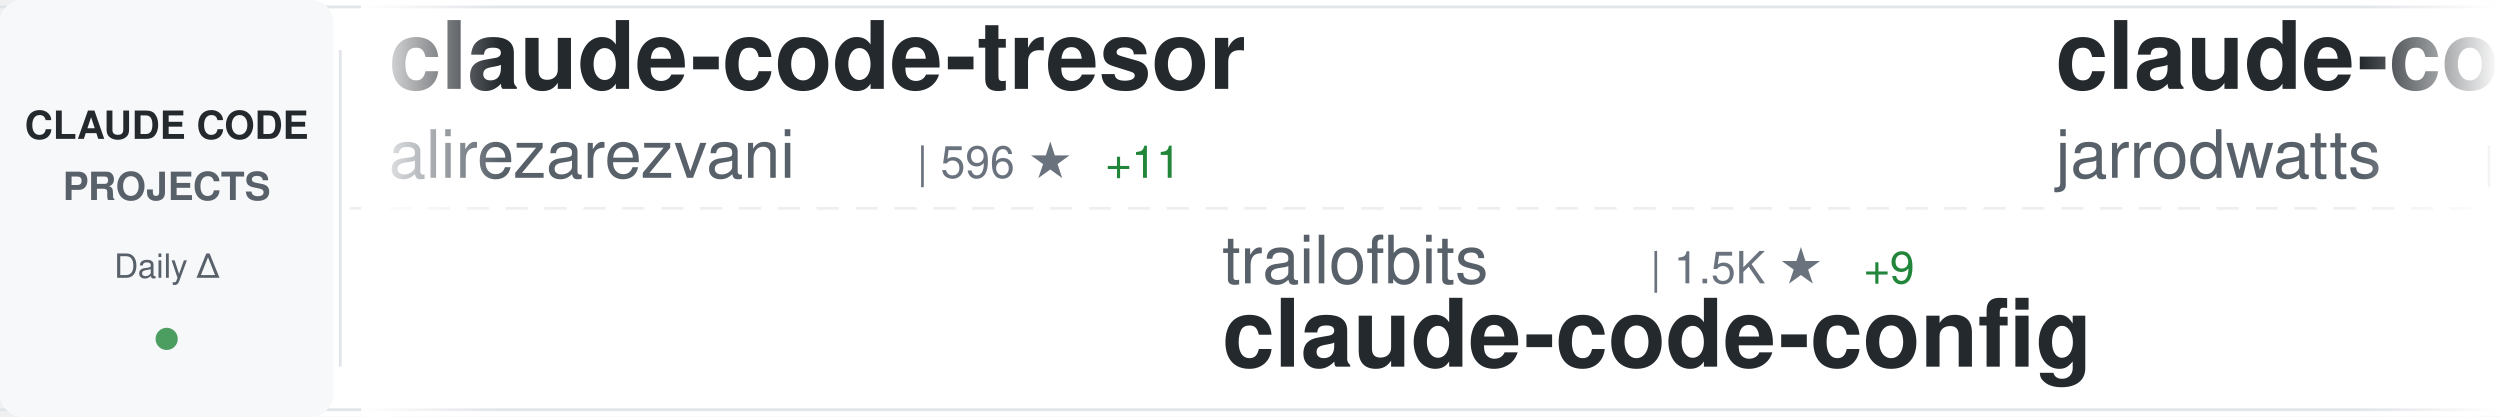
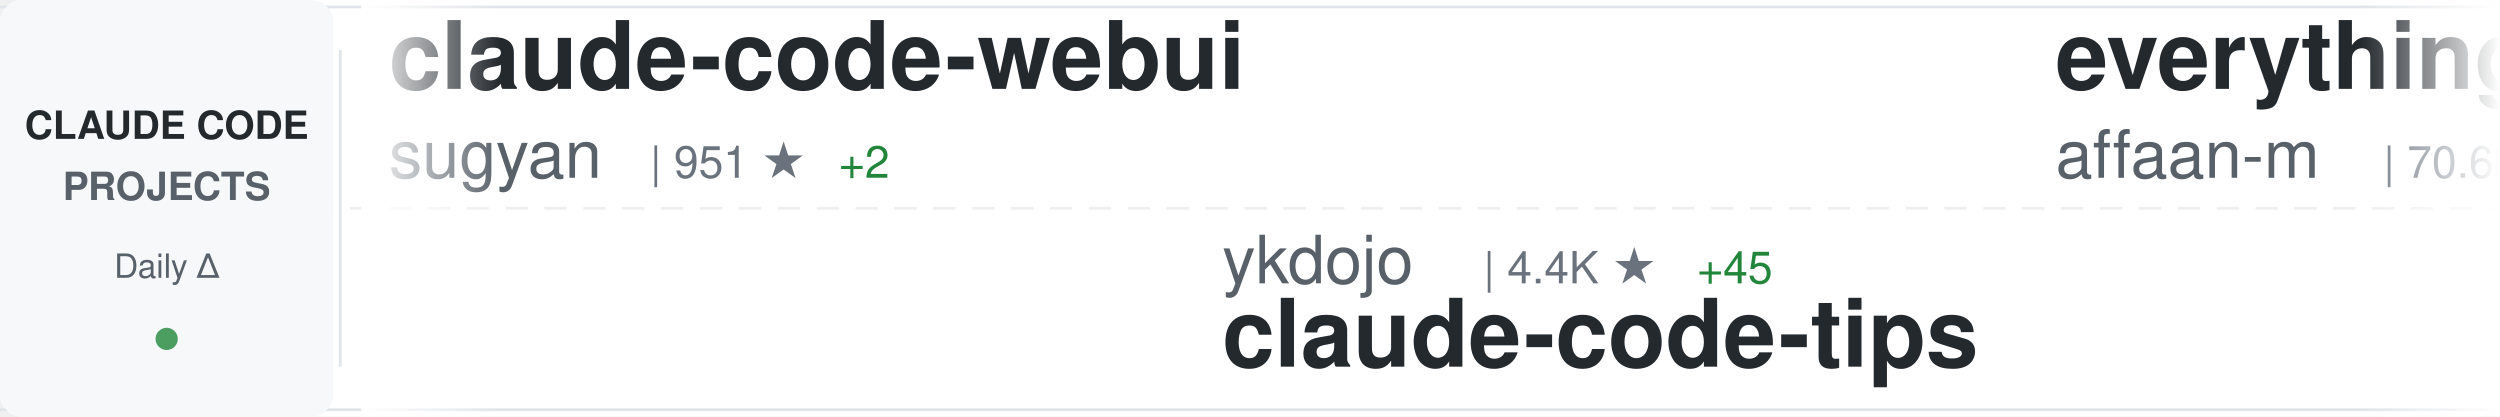
<svg xmlns="http://www.w3.org/2000/svg" width="900" height="150">
  <defs>
    <linearGradient id="awesomeLeftFade" x1="0%" y1="0%" x2="100%" y2="0%">
      <stop offset="0%" style="stop-color:#ffffff;stop-opacity:1" />
      <stop offset="100%" style="stop-color:#ffffff;stop-opacity:0" />
    </linearGradient>
    <linearGradient id="awesomeRightFade" x1="0%" y1="0%" x2="100%" y2="0%">
      <stop offset="0%" style="stop-color:#ffffff;stop-opacity:0" />
      <stop offset="100%" style="stop-color:#ffffff;stop-opacity:1" />
    </linearGradient>
  </defs>
  <rect width="900" height="150" fill="#ffffff" rx="8" />
  <rect x="0" y="2" width="900" height="1" fill="#e1e4e8" />
  <rect x="0" y="147" width="900" height="1" fill="#e1e4e8" />
  <line x1="0" y1="75" x2="900" y2="75" stroke="#e1e4e8" stroke-width="1" stroke-dasharray="8 6" opacity="0.6" />
  <rect x="0" y="0" width="120" height="150" fill="#f6f8fa" rx="8" />
  <text x="60" y="50" font-family="-apple-system, BlinkMacSystemFont, 'Segoe UI', Helvetica, Arial, sans-serif" font-size="14" font-weight="600" fill="#24292e" text-anchor="middle">CLAUDE CODE</text>
  <text x="60" y="72" font-family="-apple-system, BlinkMacSystemFont, 'Segoe UI', Helvetica, Arial, sans-serif" font-size="14" font-weight="600" fill="#586069" text-anchor="middle">PROJECTS</text>
  <text x="60" y="100" font-family="-apple-system, BlinkMacSystemFont, 'Segoe UI', Helvetica, Arial, sans-serif" font-size="12" font-weight="500" fill="#586069" text-anchor="middle">Daily Δ</text>
  <circle cx="60" cy="122" r="4" fill="#22863a" opacity="0.8" />
  <rect x="122" y="18" width="1" height="114" fill="#e1e4e8" />
  <clipPath id="awesomeTickerClip">
    <rect x="130" y="0" width="770" height="150" />
  </clipPath>
  <g clip-path="url(#awesomeTickerClip)">
    <g id="awesomeTickerItems">
      <animateTransform attributeName="transform" attributeType="XML" type="translate" from="0 0" to="-3000 0" dur="54s" repeatCount="indefinite" />
      <g transform="translate(0, 0)">
-         <text x="140" y="32" font-family="-apple-system, BlinkMacSystemFont, 'Segoe UI', Helvetica, Arial, sans-serif" font-size="34" font-weight="600" fill="#24292e">claude-code-tresor</text>
-         <text x="140" y="64" font-family="-apple-system, BlinkMacSystemFont, 'Segoe UI', Helvetica, Arial, sans-serif" font-size="24" font-weight="400" fill="#586069">alirezarezvani</text>
-         <text x="330" y="64" font-family="-apple-system, BlinkMacSystemFont, 'Segoe UI', Helvetica, Arial, sans-serif" font-size="16" font-weight="500" fill="#6a737d">| 596 ★</text>
-         <text x="398" y="64" font-family="-apple-system, BlinkMacSystemFont, 'Segoe UI', Helvetica, Arial, sans-serif" font-size="16" font-weight="500" fill="#22863a"> +11</text>
+         <text x="140" y="32" font-family="-apple-system, BlinkMacSystemFont, 'Segoe UI', Helvetica, Arial, sans-serif" font-size="34" font-weight="600" fill="#24292e">claude-code-webui</text>
+         <text x="140" y="64" font-family="-apple-system, BlinkMacSystemFont, 'Segoe UI', Helvetica, Arial, sans-serif" font-size="24" font-weight="400" fill="#586069">sugyan</text>
+         <text x="234" y="64" font-family="-apple-system, BlinkMacSystemFont, 'Segoe UI', Helvetica, Arial, sans-serif" font-size="16" font-weight="500" fill="#6a737d">| 951 ★</text>
+         <text x="302" y="64" font-family="-apple-system, BlinkMacSystemFont, 'Segoe UI', Helvetica, Arial, sans-serif" font-size="16" font-weight="500" fill="#22863a"> +2</text>
      </g>
      <g transform="translate(300, 0)">
-         <text x="140" y="102" font-family="-apple-system, BlinkMacSystemFont, 'Segoe UI', Helvetica, Arial, sans-serif" font-size="24" font-weight="400" fill="#586069">trailofbits</text>
-         <text x="294" y="102" font-family="-apple-system, BlinkMacSystemFont, 'Segoe UI', Helvetica, Arial, sans-serif" font-size="16" font-weight="500" fill="#6a737d">| 1.5K ★</text>
-         <text x="371" y="102" font-family="-apple-system, BlinkMacSystemFont, 'Segoe UI', Helvetica, Arial, sans-serif" font-size="16" font-weight="500" fill="#22863a"> +9</text>
-         <text x="140" y="132" font-family="-apple-system, BlinkMacSystemFont, 'Segoe UI', Helvetica, Arial, sans-serif" font-size="34" font-weight="600" fill="#24292e">claude-code-config</text>
+         <text x="140" y="102" font-family="-apple-system, BlinkMacSystemFont, 'Segoe UI', Helvetica, Arial, sans-serif" font-size="24" font-weight="400" fill="#586069">ykdojo</text>
+         <text x="234" y="102" font-family="-apple-system, BlinkMacSystemFont, 'Segoe UI', Helvetica, Arial, sans-serif" font-size="16" font-weight="500" fill="#6a737d">| 4.4K ★</text>
+         <text x="311" y="102" font-family="-apple-system, BlinkMacSystemFont, 'Segoe UI', Helvetica, Arial, sans-serif" font-size="16" font-weight="500" fill="#22863a"> +45</text>
+         <text x="140" y="132" font-family="-apple-system, BlinkMacSystemFont, 'Segoe UI', Helvetica, Arial, sans-serif" font-size="34" font-weight="600" fill="#24292e">claude-code-tips</text>
      </g>
      <g transform="translate(600, 0)">
-         <text x="140" y="32" font-family="-apple-system, BlinkMacSystemFont, 'Segoe UI', Helvetica, Arial, sans-serif" font-size="34" font-weight="600" fill="#24292e">claude-code-config</text>
-         <text x="140" y="64" font-family="-apple-system, BlinkMacSystemFont, 'Segoe UI', Helvetica, Arial, sans-serif" font-size="24" font-weight="400" fill="#586069">jarrodwatts</text>
-         <text x="294" y="64" font-family="-apple-system, BlinkMacSystemFont, 'Segoe UI', Helvetica, Arial, sans-serif" font-size="16" font-weight="500" fill="#6a737d">| 971 ★</text>
-         <text x="362" y="64" font-family="-apple-system, BlinkMacSystemFont, 'Segoe UI', Helvetica, Arial, sans-serif" font-size="16" font-weight="500" fill="#22863a"> +6</text>
+         <text x="140" y="32" font-family="-apple-system, BlinkMacSystemFont, 'Segoe UI', Helvetica, Arial, sans-serif" font-size="34" font-weight="600" fill="#24292e">everything-claude-code</text>
+         <text x="140" y="64" font-family="-apple-system, BlinkMacSystemFont, 'Segoe UI', Helvetica, Arial, sans-serif" font-size="24" font-weight="400" fill="#586069">affaan-m</text>
+         <text x="258" y="64" font-family="-apple-system, BlinkMacSystemFont, 'Segoe UI', Helvetica, Arial, sans-serif" font-size="16" font-weight="500" fill="#6a737d">| 70.6K ★</text>
+         <text x="344" y="64" font-family="-apple-system, BlinkMacSystemFont, 'Segoe UI', Helvetica, Arial, sans-serif" font-size="16" font-weight="500" fill="#22863a"> +1.5K</text>
      </g>
      <g transform="translate(900, 0)">
-         <text x="140" y="102" font-family="-apple-system, BlinkMacSystemFont, 'Segoe UI', Helvetica, Arial, sans-serif" font-size="24" font-weight="400" fill="#586069">winfunc</text>
-         <text x="246" y="102" font-family="-apple-system, BlinkMacSystemFont, 'Segoe UI', Helvetica, Arial, sans-serif" font-size="16" font-weight="500" fill="#6a737d">| 20.9K ★</text>
-         <text x="332" y="102" font-family="-apple-system, BlinkMacSystemFont, 'Segoe UI', Helvetica, Arial, sans-serif" font-size="16" font-weight="500" fill="#22863a"> +25</text>
-         <text x="140" y="132" font-family="-apple-system, BlinkMacSystemFont, 'Segoe UI', Helvetica, Arial, sans-serif" font-size="34" font-weight="600" fill="#24292e">opcode</text>
+         <text x="140" y="102" font-family="-apple-system, BlinkMacSystemFont, 'Segoe UI', Helvetica, Arial, sans-serif" font-size="24" font-weight="400" fill="#586069">code-yeongyu</text>
+         <text x="306" y="102" font-family="-apple-system, BlinkMacSystemFont, 'Segoe UI', Helvetica, Arial, sans-serif" font-size="16" font-weight="500" fill="#6a737d">| 38.8K ★</text>
+         <text x="392" y="102" font-family="-apple-system, BlinkMacSystemFont, 'Segoe UI', Helvetica, Arial, sans-serif" font-size="16" font-weight="500" fill="#22863a"> +377</text>
+         <text x="140" y="132" font-family="-apple-system, BlinkMacSystemFont, 'Segoe UI', Helvetica, Arial, sans-serif" font-size="34" font-weight="600" fill="#24292e">oh-my-openagent</text>
      </g>
      <g transform="translate(1200, 0)">
-         <text x="140" y="32" font-family="-apple-system, BlinkMacSystemFont, 'Segoe UI', Helvetica, Arial, sans-serif" font-size="34" font-weight="600" fill="#24292e">openskills</text>
-         <text x="140" y="64" font-family="-apple-system, BlinkMacSystemFont, 'Segoe UI', Helvetica, Arial, sans-serif" font-size="24" font-weight="400" fill="#586069">numman-ali</text>
-         <text x="282" y="64" font-family="-apple-system, BlinkMacSystemFont, 'Segoe UI', Helvetica, Arial, sans-serif" font-size="16" font-weight="500" fill="#6a737d">| 8.9K ★</text>
-         <text x="359" y="64" font-family="-apple-system, BlinkMacSystemFont, 'Segoe UI', Helvetica, Arial, sans-serif" font-size="16" font-weight="500" fill="#22863a"> +43</text>
+         <text x="140" y="32" font-family="-apple-system, BlinkMacSystemFont, 'Segoe UI', Helvetica, Arial, sans-serif" font-size="34" font-weight="600" fill="#24292e">claude-agent-sdk-demos</text>
+         <text x="140" y="64" font-family="-apple-system, BlinkMacSystemFont, 'Segoe UI', Helvetica, Arial, sans-serif" font-size="24" font-weight="400" fill="#586069">anthropics</text>
+         <text x="282" y="64" font-family="-apple-system, BlinkMacSystemFont, 'Segoe UI', Helvetica, Arial, sans-serif" font-size="16" font-weight="500" fill="#6a737d">| 1.7K ★</text>
+         <text x="359" y="64" font-family="-apple-system, BlinkMacSystemFont, 'Segoe UI', Helvetica, Arial, sans-serif" font-size="16" font-weight="500" fill="#22863a"> +19</text>
      </g>
      <g transform="translate(1500, 0)">
-         <text x="140" y="102" font-family="-apple-system, BlinkMacSystemFont, 'Segoe UI', Helvetica, Arial, sans-serif" font-size="24" font-weight="400" fill="#586069">centminmod</text>
-         <text x="282" y="102" font-family="-apple-system, BlinkMacSystemFont, 'Segoe UI', Helvetica, Arial, sans-serif" font-size="16" font-weight="500" fill="#6a737d">| 2.0K ★</text>
-         <text x="359" y="102" font-family="-apple-system, BlinkMacSystemFont, 'Segoe UI', Helvetica, Arial, sans-serif" font-size="16" font-weight="500" fill="#22863a"> +1</text>
-         <text x="140" y="132" font-family="-apple-system, BlinkMacSystemFont, 'Segoe UI', Helvetica, Arial, sans-serif" font-size="34" font-weight="600" fill="#24292e">my-claude-code-setup</text>
+         <text x="140" y="102" font-family="-apple-system, BlinkMacSystemFont, 'Segoe UI', Helvetica, Arial, sans-serif" font-size="24" font-weight="400" fill="#586069">Yeachan-Heo</text>
+         <text x="294" y="102" font-family="-apple-system, BlinkMacSystemFont, 'Segoe UI', Helvetica, Arial, sans-serif" font-size="16" font-weight="500" fill="#6a737d">| 9.2K ★</text>
+         <text x="371" y="102" font-family="-apple-system, BlinkMacSystemFont, 'Segoe UI', Helvetica, Arial, sans-serif" font-size="16" font-weight="500" fill="#22863a"> +142</text>
+         <text x="140" y="132" font-family="-apple-system, BlinkMacSystemFont, 'Segoe UI', Helvetica, Arial, sans-serif" font-size="34" font-weight="600" fill="#24292e">oh-my-claudecode</text>
      </g>
      <g transform="translate(1800, 0)">
-         <text x="140" y="32" font-family="-apple-system, BlinkMacSystemFont, 'Segoe UI', Helvetica, Arial, sans-serif" font-size="34" font-weight="600" fill="#24292e">claude-code.nvim</text>
-         <text x="140" y="64" font-family="-apple-system, BlinkMacSystemFont, 'Segoe UI', Helvetica, Arial, sans-serif" font-size="24" font-weight="400" fill="#586069">greggh</text>
-         <text x="234" y="64" font-family="-apple-system, BlinkMacSystemFont, 'Segoe UI', Helvetica, Arial, sans-serif" font-size="16" font-weight="500" fill="#6a737d">| 1.9K ★</text>
-         <text x="311" y="64" font-family="-apple-system, BlinkMacSystemFont, 'Segoe UI', Helvetica, Arial, sans-serif" font-size="16" font-weight="500" fill="#22863a"> +7</text>
+         <text x="140" y="32" font-family="-apple-system, BlinkMacSystemFont, 'Segoe UI', Helvetica, Arial, sans-serif" font-size="34" font-weight="600" fill="#24292e">idea-claude-code-gui</text>
+         <text x="140" y="64" font-family="-apple-system, BlinkMacSystemFont, 'Segoe UI', Helvetica, Arial, sans-serif" font-size="24" font-weight="400" fill="#586069">zhukunpenglinyutong</text>
+         <text x="390" y="64" font-family="-apple-system, BlinkMacSystemFont, 'Segoe UI', Helvetica, Arial, sans-serif" font-size="16" font-weight="500" fill="#6a737d">| 1.6K ★</text>
+         <text x="467" y="64" font-family="-apple-system, BlinkMacSystemFont, 'Segoe UI', Helvetica, Arial, sans-serif" font-size="16" font-weight="500" fill="#22863a"> +14</text>
      </g>
      <g transform="translate(2100, 0)">
-         <text x="140" y="102" font-family="-apple-system, BlinkMacSystemFont, 'Segoe UI', Helvetica, Arial, sans-serif" font-size="24" font-weight="400" fill="#586069">Cranot</text>
-         <text x="234" y="102" font-family="-apple-system, BlinkMacSystemFont, 'Segoe UI', Helvetica, Arial, sans-serif" font-size="16" font-weight="500" fill="#6a737d">| 2.5K ★</text>
-         <text x="311" y="102" font-family="-apple-system, BlinkMacSystemFont, 'Segoe UI', Helvetica, Arial, sans-serif" font-size="16" font-weight="500" fill="#22863a"> +6</text>
-         <text x="140" y="132" font-family="-apple-system, BlinkMacSystemFont, 'Segoe UI', Helvetica, Arial, sans-serif" font-size="34" font-weight="600" fill="#24292e">claude-code-guide</text>
+         <text x="140" y="102" font-family="-apple-system, BlinkMacSystemFont, 'Segoe UI', Helvetica, Arial, sans-serif" font-size="24" font-weight="400" fill="#586069">daymade</text>
+         <text x="246" y="102" font-family="-apple-system, BlinkMacSystemFont, 'Segoe UI', Helvetica, Arial, sans-serif" font-size="16" font-weight="500" fill="#6a737d">| 637 ★</text>
+         <text x="314" y="102" font-family="-apple-system, BlinkMacSystemFont, 'Segoe UI', Helvetica, Arial, sans-serif" font-size="16" font-weight="500" fill="#22863a"> +2</text>
+         <text x="140" y="132" font-family="-apple-system, BlinkMacSystemFont, 'Segoe UI', Helvetica, Arial, sans-serif" font-size="34" font-weight="600" fill="#24292e">claude-code-skills</text>
      </g>
      <g transform="translate(2400, 0)">
-         <text x="140" y="32" font-family="-apple-system, BlinkMacSystemFont, 'Segoe UI', Helvetica, Arial, sans-serif" font-size="34" font-weight="600" fill="#24292e">edmunds-claude-code</text>
-         <text x="140" y="64" font-family="-apple-system, BlinkMacSystemFont, 'Segoe UI', Helvetica, Arial, sans-serif" font-size="24" font-weight="400" fill="#586069">edmund-io</text>
-         <text x="270" y="64" font-family="-apple-system, BlinkMacSystemFont, 'Segoe UI', Helvetica, Arial, sans-serif" font-size="16" font-weight="500" fill="#6a737d">| 1.3K ★</text>
-         <text x="347" y="64" font-family="-apple-system, BlinkMacSystemFont, 'Segoe UI', Helvetica, Arial, sans-serif" font-size="16" font-weight="500" fill="#22863a"> +7</text>
+         <text x="140" y="32" font-family="-apple-system, BlinkMacSystemFont, 'Segoe UI', Helvetica, Arial, sans-serif" font-size="34" font-weight="600" fill="#24292e">claude_code_bridge</text>
+         <text x="140" y="64" font-family="-apple-system, BlinkMacSystemFont, 'Segoe UI', Helvetica, Arial, sans-serif" font-size="24" font-weight="400" fill="#586069">bfly123</text>
+         <text x="246" y="64" font-family="-apple-system, BlinkMacSystemFont, 'Segoe UI', Helvetica, Arial, sans-serif" font-size="16" font-weight="500" fill="#6a737d">| 1.5K ★</text>
+         <text x="323" y="64" font-family="-apple-system, BlinkMacSystemFont, 'Segoe UI', Helvetica, Arial, sans-serif" font-size="16" font-weight="500" fill="#22863a"> +24</text>
      </g>
      <g transform="translate(2700, 0)">
-         <text x="140" y="102" font-family="-apple-system, BlinkMacSystemFont, 'Segoe UI', Helvetica, Arial, sans-serif" font-size="24" font-weight="400" fill="#586069">zhukunpenglinyutong</text>
-         <text x="390" y="102" font-family="-apple-system, BlinkMacSystemFont, 'Segoe UI', Helvetica, Arial, sans-serif" font-size="16" font-weight="500" fill="#6a737d">| 1.6K ★</text>
-         <text x="467" y="102" font-family="-apple-system, BlinkMacSystemFont, 'Segoe UI', Helvetica, Arial, sans-serif" font-size="16" font-weight="500" fill="#22863a"> +15</text>
-         <text x="140" y="132" font-family="-apple-system, BlinkMacSystemFont, 'Segoe UI', Helvetica, Arial, sans-serif" font-size="34" font-weight="600" fill="#24292e">idea-claude-code-gui</text>
+         <text x="140" y="102" font-family="-apple-system, BlinkMacSystemFont, 'Segoe UI', Helvetica, Arial, sans-serif" font-size="24" font-weight="400" fill="#586069">edmund-io</text>
+         <text x="270" y="102" font-family="-apple-system, BlinkMacSystemFont, 'Segoe UI', Helvetica, Arial, sans-serif" font-size="16" font-weight="500" fill="#6a737d">| 1.3K ★</text>
+         <text x="347" y="102" font-family="-apple-system, BlinkMacSystemFont, 'Segoe UI', Helvetica, Arial, sans-serif" font-size="16" font-weight="500" fill="#22863a"> +5</text>
+         <text x="140" y="132" font-family="-apple-system, BlinkMacSystemFont, 'Segoe UI', Helvetica, Arial, sans-serif" font-size="34" font-weight="600" fill="#24292e">edmunds-claude-code</text>
      </g>
      <g transform="translate(3000, 0)">
-         <text x="140" y="32" font-family="-apple-system, BlinkMacSystemFont, 'Segoe UI', Helvetica, Arial, sans-serif" font-size="34" font-weight="600" fill="#24292e">claude-code-tresor</text>
-         <text x="140" y="64" font-family="-apple-system, BlinkMacSystemFont, 'Segoe UI', Helvetica, Arial, sans-serif" font-size="24" font-weight="400" fill="#586069">alirezarezvani</text>
-         <text x="330" y="64" font-family="-apple-system, BlinkMacSystemFont, 'Segoe UI', Helvetica, Arial, sans-serif" font-size="16" font-weight="500" fill="#6a737d">| 596 ★</text>
-         <text x="398" y="64" font-family="-apple-system, BlinkMacSystemFont, 'Segoe UI', Helvetica, Arial, sans-serif" font-size="16" font-weight="500" fill="#22863a"> +11</text>
+         <text x="140" y="32" font-family="-apple-system, BlinkMacSystemFont, 'Segoe UI', Helvetica, Arial, sans-serif" font-size="34" font-weight="600" fill="#24292e">claude-code-webui</text>
+         <text x="140" y="64" font-family="-apple-system, BlinkMacSystemFont, 'Segoe UI', Helvetica, Arial, sans-serif" font-size="24" font-weight="400" fill="#586069">sugyan</text>
+         <text x="234" y="64" font-family="-apple-system, BlinkMacSystemFont, 'Segoe UI', Helvetica, Arial, sans-serif" font-size="16" font-weight="500" fill="#6a737d">| 951 ★</text>
+         <text x="302" y="64" font-family="-apple-system, BlinkMacSystemFont, 'Segoe UI', Helvetica, Arial, sans-serif" font-size="16" font-weight="500" fill="#22863a"> +2</text>
      </g>
      <g transform="translate(3300, 0)">
-         <text x="140" y="102" font-family="-apple-system, BlinkMacSystemFont, 'Segoe UI', Helvetica, Arial, sans-serif" font-size="24" font-weight="400" fill="#586069">trailofbits</text>
-         <text x="294" y="102" font-family="-apple-system, BlinkMacSystemFont, 'Segoe UI', Helvetica, Arial, sans-serif" font-size="16" font-weight="500" fill="#6a737d">| 1.5K ★</text>
-         <text x="371" y="102" font-family="-apple-system, BlinkMacSystemFont, 'Segoe UI', Helvetica, Arial, sans-serif" font-size="16" font-weight="500" fill="#22863a"> +9</text>
-         <text x="140" y="132" font-family="-apple-system, BlinkMacSystemFont, 'Segoe UI', Helvetica, Arial, sans-serif" font-size="34" font-weight="600" fill="#24292e">claude-code-config</text>
+         <text x="140" y="102" font-family="-apple-system, BlinkMacSystemFont, 'Segoe UI', Helvetica, Arial, sans-serif" font-size="24" font-weight="400" fill="#586069">ykdojo</text>
+         <text x="234" y="102" font-family="-apple-system, BlinkMacSystemFont, 'Segoe UI', Helvetica, Arial, sans-serif" font-size="16" font-weight="500" fill="#6a737d">| 4.4K ★</text>
+         <text x="311" y="102" font-family="-apple-system, BlinkMacSystemFont, 'Segoe UI', Helvetica, Arial, sans-serif" font-size="16" font-weight="500" fill="#22863a"> +45</text>
+         <text x="140" y="132" font-family="-apple-system, BlinkMacSystemFont, 'Segoe UI', Helvetica, Arial, sans-serif" font-size="34" font-weight="600" fill="#24292e">claude-code-tips</text>
      </g>
      <g transform="translate(3600, 0)">
-         <text x="140" y="32" font-family="-apple-system, BlinkMacSystemFont, 'Segoe UI', Helvetica, Arial, sans-serif" font-size="34" font-weight="600" fill="#24292e">claude-code-config</text>
-         <text x="140" y="64" font-family="-apple-system, BlinkMacSystemFont, 'Segoe UI', Helvetica, Arial, sans-serif" font-size="24" font-weight="400" fill="#586069">jarrodwatts</text>
-         <text x="294" y="64" font-family="-apple-system, BlinkMacSystemFont, 'Segoe UI', Helvetica, Arial, sans-serif" font-size="16" font-weight="500" fill="#6a737d">| 971 ★</text>
-         <text x="362" y="64" font-family="-apple-system, BlinkMacSystemFont, 'Segoe UI', Helvetica, Arial, sans-serif" font-size="16" font-weight="500" fill="#22863a"> +6</text>
+         <text x="140" y="32" font-family="-apple-system, BlinkMacSystemFont, 'Segoe UI', Helvetica, Arial, sans-serif" font-size="34" font-weight="600" fill="#24292e">everything-claude-code</text>
+         <text x="140" y="64" font-family="-apple-system, BlinkMacSystemFont, 'Segoe UI', Helvetica, Arial, sans-serif" font-size="24" font-weight="400" fill="#586069">affaan-m</text>
+         <text x="258" y="64" font-family="-apple-system, BlinkMacSystemFont, 'Segoe UI', Helvetica, Arial, sans-serif" font-size="16" font-weight="500" fill="#6a737d">| 70.6K ★</text>
+         <text x="344" y="64" font-family="-apple-system, BlinkMacSystemFont, 'Segoe UI', Helvetica, Arial, sans-serif" font-size="16" font-weight="500" fill="#22863a"> +1.5K</text>
      </g>
      <g transform="translate(3900, 0)">
-         <text x="140" y="102" font-family="-apple-system, BlinkMacSystemFont, 'Segoe UI', Helvetica, Arial, sans-serif" font-size="24" font-weight="400" fill="#586069">winfunc</text>
-         <text x="246" y="102" font-family="-apple-system, BlinkMacSystemFont, 'Segoe UI', Helvetica, Arial, sans-serif" font-size="16" font-weight="500" fill="#6a737d">| 20.9K ★</text>
-         <text x="332" y="102" font-family="-apple-system, BlinkMacSystemFont, 'Segoe UI', Helvetica, Arial, sans-serif" font-size="16" font-weight="500" fill="#22863a"> +25</text>
-         <text x="140" y="132" font-family="-apple-system, BlinkMacSystemFont, 'Segoe UI', Helvetica, Arial, sans-serif" font-size="34" font-weight="600" fill="#24292e">opcode</text>
+         <text x="140" y="102" font-family="-apple-system, BlinkMacSystemFont, 'Segoe UI', Helvetica, Arial, sans-serif" font-size="24" font-weight="400" fill="#586069">code-yeongyu</text>
+         <text x="306" y="102" font-family="-apple-system, BlinkMacSystemFont, 'Segoe UI', Helvetica, Arial, sans-serif" font-size="16" font-weight="500" fill="#6a737d">| 38.8K ★</text>
+         <text x="392" y="102" font-family="-apple-system, BlinkMacSystemFont, 'Segoe UI', Helvetica, Arial, sans-serif" font-size="16" font-weight="500" fill="#22863a"> +377</text>
+         <text x="140" y="132" font-family="-apple-system, BlinkMacSystemFont, 'Segoe UI', Helvetica, Arial, sans-serif" font-size="34" font-weight="600" fill="#24292e">oh-my-openagent</text>
      </g>
    </g>
  </g>
  <rect x="130" y="0" width="50" height="150" fill="url(#awesomeLeftFade)" />
  <rect x="850" y="0" width="50" height="150" fill="url(#awesomeRightFade)" />
</svg>
